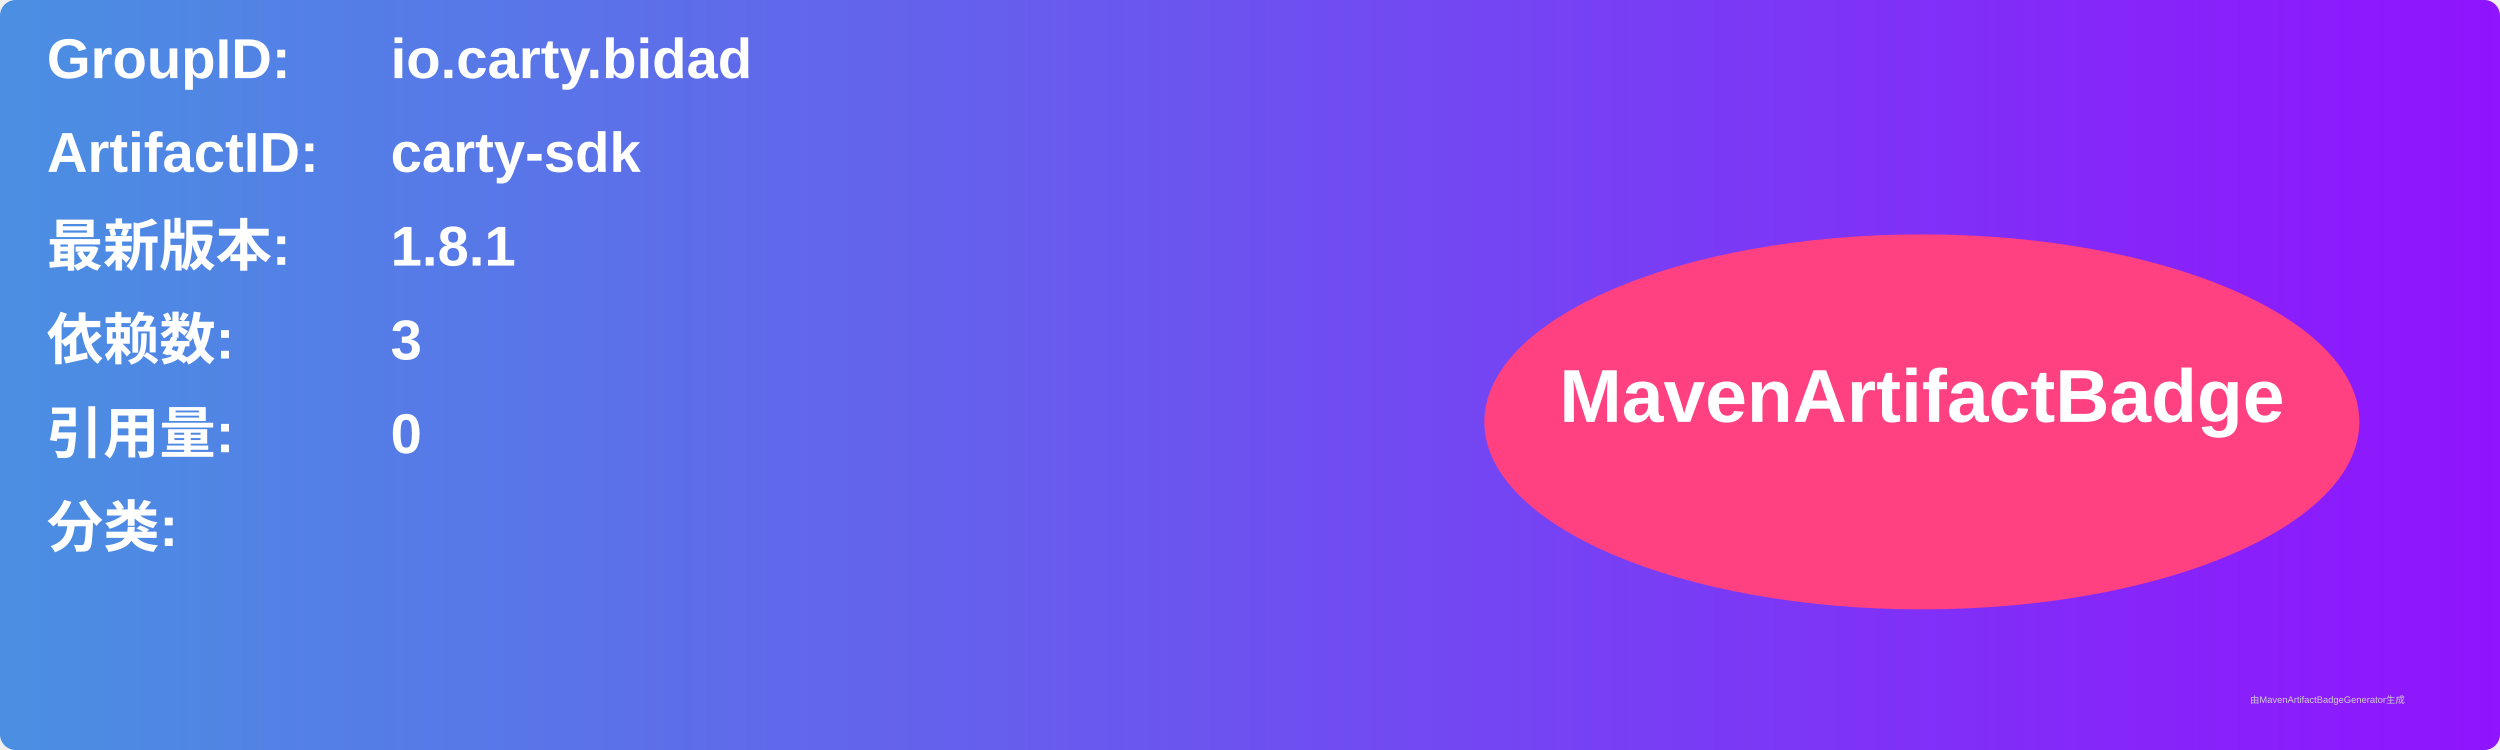
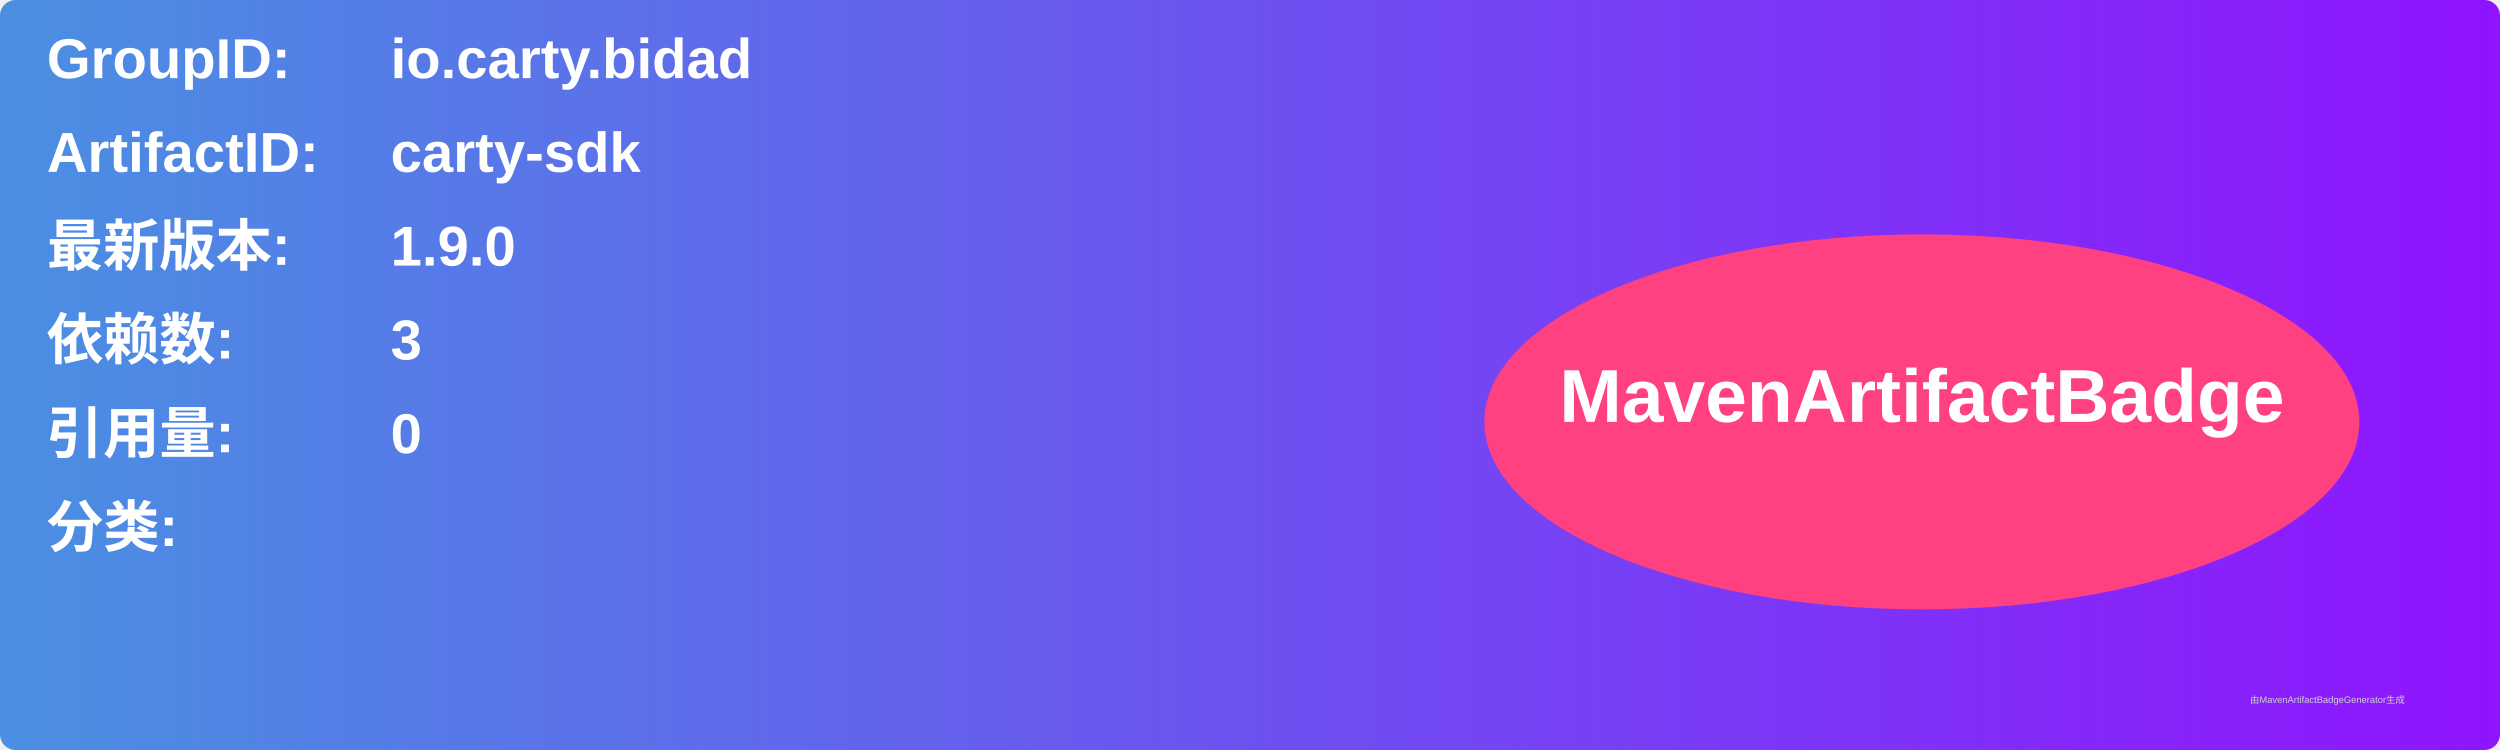
<svg xmlns="http://www.w3.org/2000/svg" width="800" height="240" viewBox="0 0 800 240">
  <linearGradient id="grad" x1="0%" y1="0%" x2="100%" y2="0%">
    <stop offset="0%" stop-color="#4a90e2" />
    <stop offset="100%" stop-color="#9013fe" />
  </linearGradient>
  <rect width="100%" height="100%" rx="5" ry="5" fill="url(#grad)" />
  <g transform="translate(15, 15)">
    <text x="0" y="10" font-family="Arial" font-size="18" fill="white" font-weight="bold" width="260">GroupID:</text>
    <text x="110" y="10" font-family="Arial" font-size="18" fill="white" font-weight="bold" width="460">io.carty.bidad</text>
    <text x="0" y="40" font-family="Arial" font-size="18" fill="white" font-weight="bold" width="260">ArtifactID:</text>
    <text x="110" y="40" font-family="Arial" font-size="18" fill="white" font-weight="bold" width="460">carty-sdk</text>
    <text x="0" y="70" font-family="Arial" font-size="18" fill="white" font-weight="bold">最新版本:</text>
    <text x="110" y="70" font-family="Arial" font-size="18" fill="white" font-weight="bold">
-       <tspan font-weight="bold">1.8.1</tspan>
+       <tspan font-weight="bold">1.9.0</tspan>
    </text>
    <text x="0" y="100" font-family="Arial" font-size="18" fill="white" font-weight="bold">依赖数: </text>
    <text x="110" y="100" font-family="Arial" font-size="18" fill="white">
      <tspan font-weight="bold">3</tspan>
    </text>
    <text x="0" y="130" font-family="Arial" font-size="18" fill="white" font-weight="bold">引用量: </text>
    <text x="110" y="130" font-family="Arial" font-size="18" fill="white">
      <tspan font-weight="bold">0</tspan>
    </text>
    <text x="0" y="160" font-family="Arial" font-size="18" fill="white" font-weight="bold">分类:</text>
    <text x="10" y="190" font-family="Arial" font-size="10" fill="white">
      <tspan font-weight="bold" />
    </text>
    <ellipse cx="600" cy="120" rx="140" ry="60" fill="#ff4081" />
    <text x="600" y="120" text-anchor="middle" font-family="Arial" font-size="24" fill="white" font-weight="bold">MavenArtifactBadge</text>
  </g>
  <text x="720" y="225" font-family="Arial" font-size="3" fill="#d0d0d0">由MavenArtifactBadgeGenerator生成</text>
</svg>
